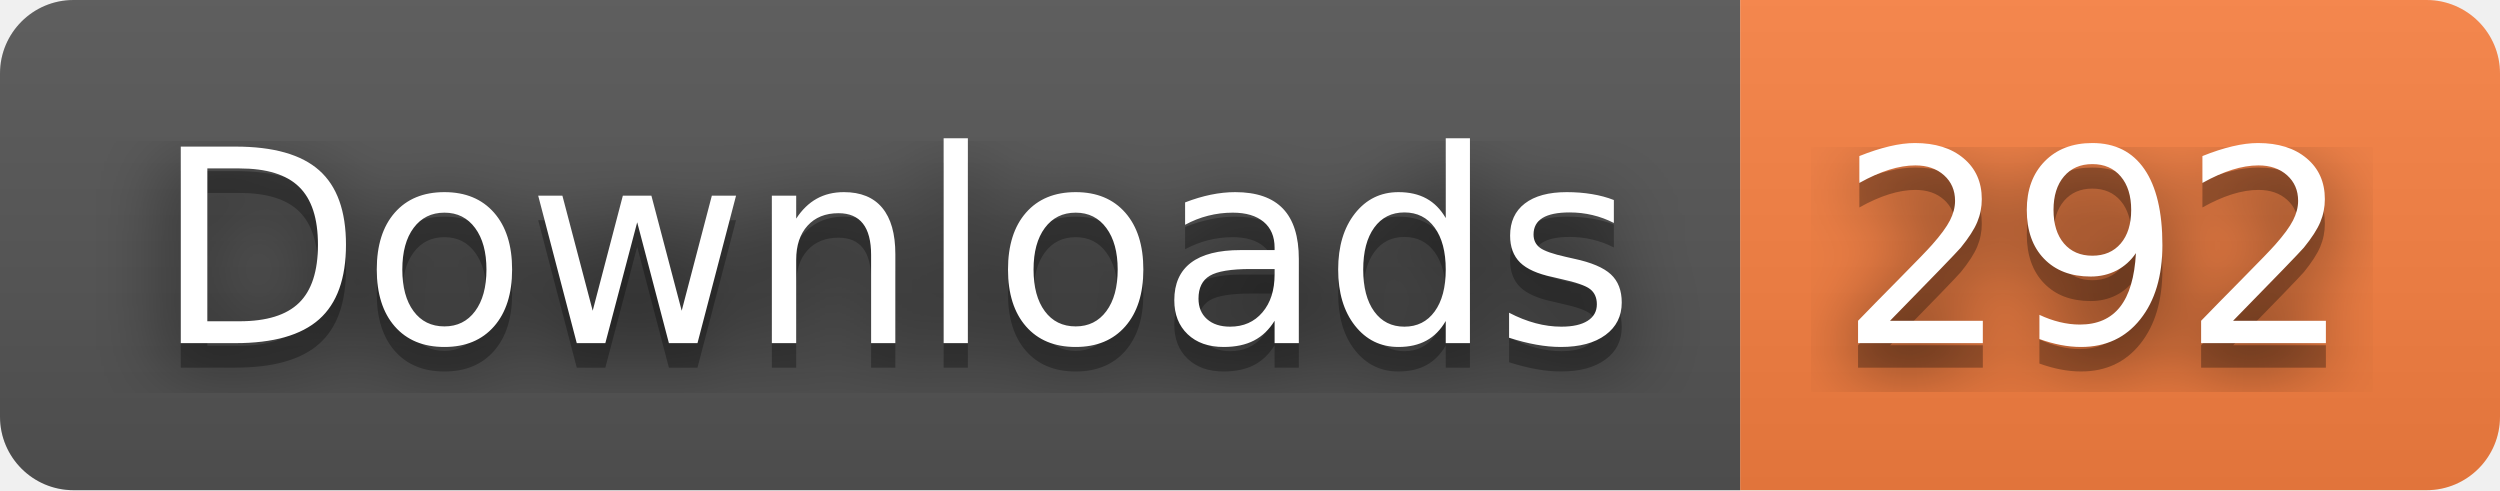
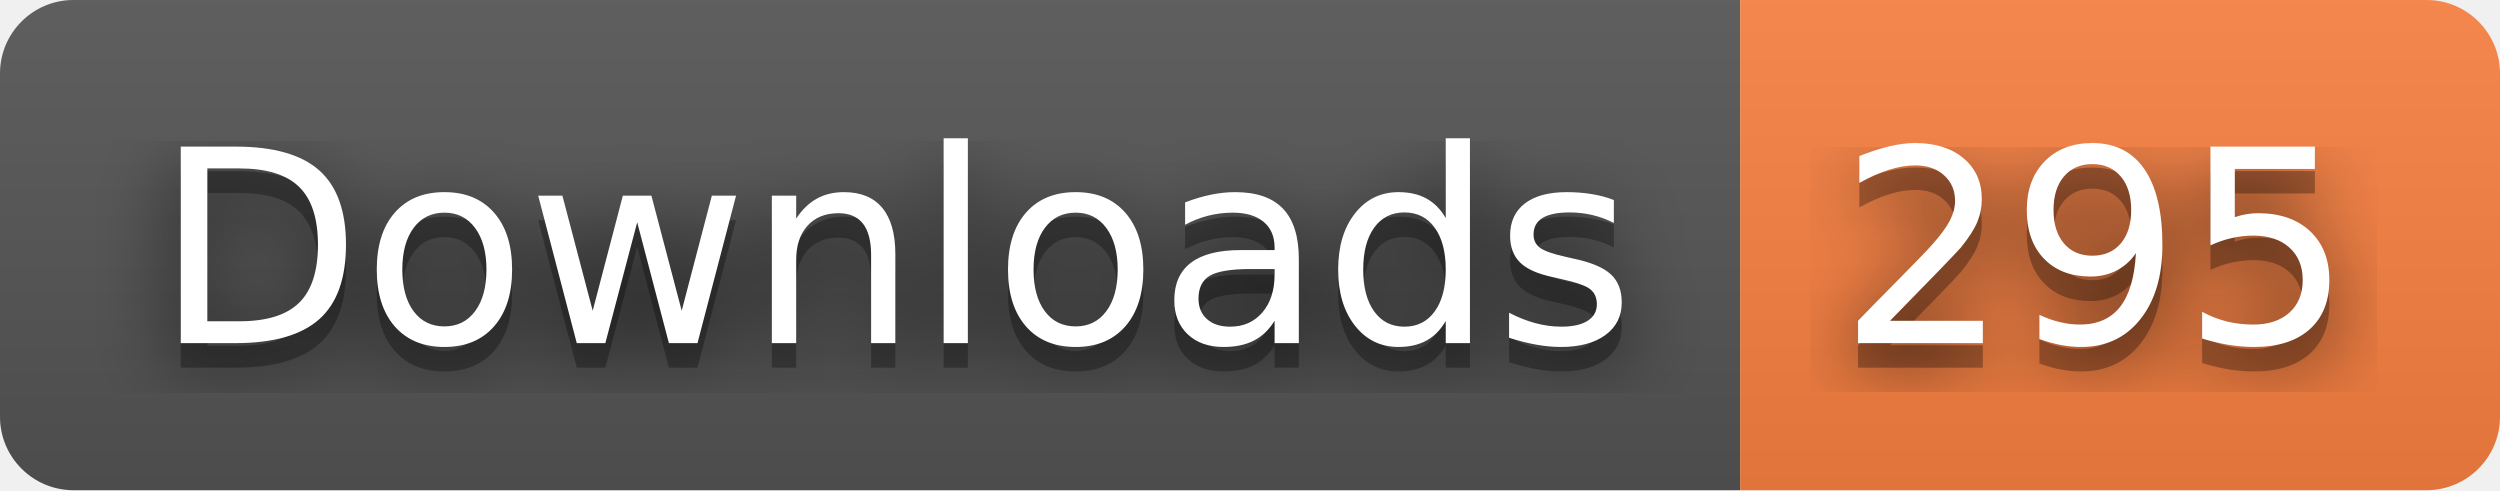
- <svg xmlns="http://www.w3.org/2000/svg" width="102" height="20" role="img" aria-label="Downloads: 292">
+ <svg xmlns="http://www.w3.org/2000/svg" width="102" height="20" role="img" aria-label="Downloads: 295">
  <filter id="blur">
    <feGaussianBlur stdDeviation="16" />
  </filter>
  <linearGradient id="s" x2="0" y2="100%">
    <stop offset="0" stop-color="#bbb" stop-opacity=".1" />
    <stop offset="1" stop-opacity=".1" />
  </linearGradient>
  <clipPath id="r">
    <rect width="102" height="20" rx="3" />
  </clipPath>
  <g clip-path="url(#r)">
    <rect width="71" height="20" fill="#555" />
    <rect x="71" width="31" height="20" fill="#fa8142" />
    <rect width="102" height="20" fill="url(#s)" />
  </g>
  <g fill="#fff" text-anchor="middle" font-family="Verdana,Geneva,DejaVu Sans,sans-serif" text-rendering="geometricPrecision" font-size="110">
    <g transform="scale(.1)">
      <g aria-hidden="true" fill="#010101">
        <text x="365" y="150" fill-opacity=".8" filter="url(#blur)" textLength="610">Downloads</text>
        <text x="365" y="150" fill-opacity=".3" textLength="610">Downloads</text>
      </g>
      <text x="365" y="140" textLength="610">Downloads</text>
    </g>
    <g transform="scale(.1)">
      <g aria-hidden="true" fill="#010101">
-         <text x="855" y="150" fill-opacity=".8" filter="url(#blur)" textLength="210">292</text>
-         <text x="855" y="150" fill-opacity=".3" textLength="210">292</text>
+         <text x="855" y="150" fill-opacity=".8" filter="url(#blur)" textLength="210">295</text>
+         <text x="855" y="150" fill-opacity=".3" textLength="210">295</text>
      </g>
-       <text x="855" y="140" textLength="210">292</text>
+       <text x="855" y="140" textLength="210">295</text>
    </g>
  </g>
</svg>
